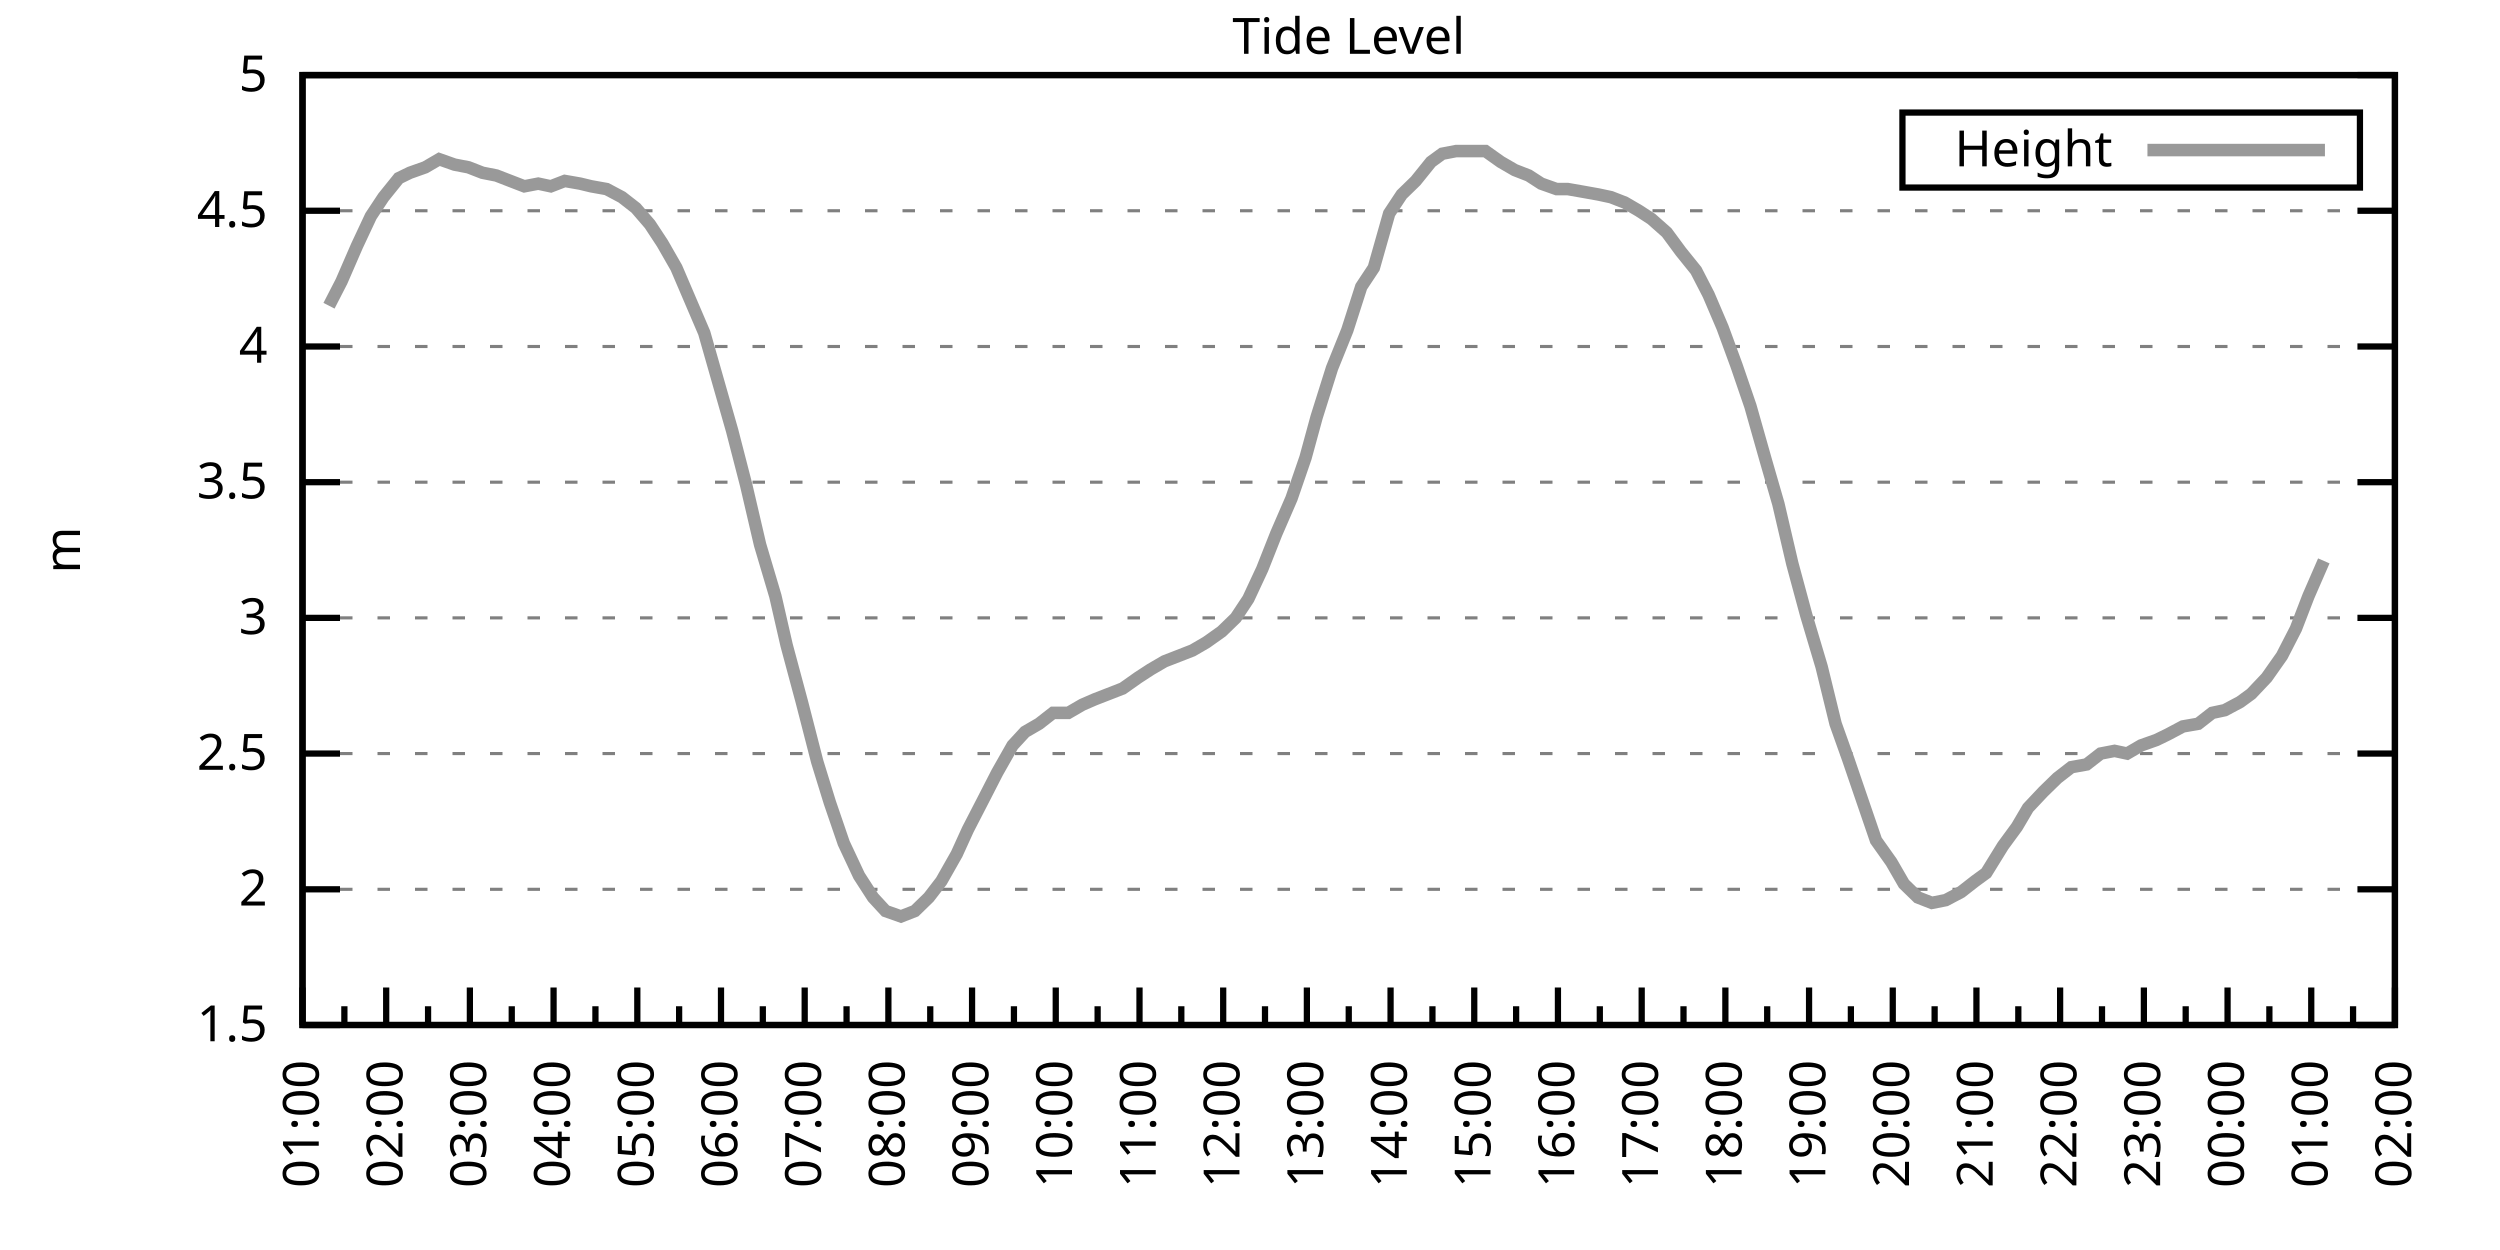
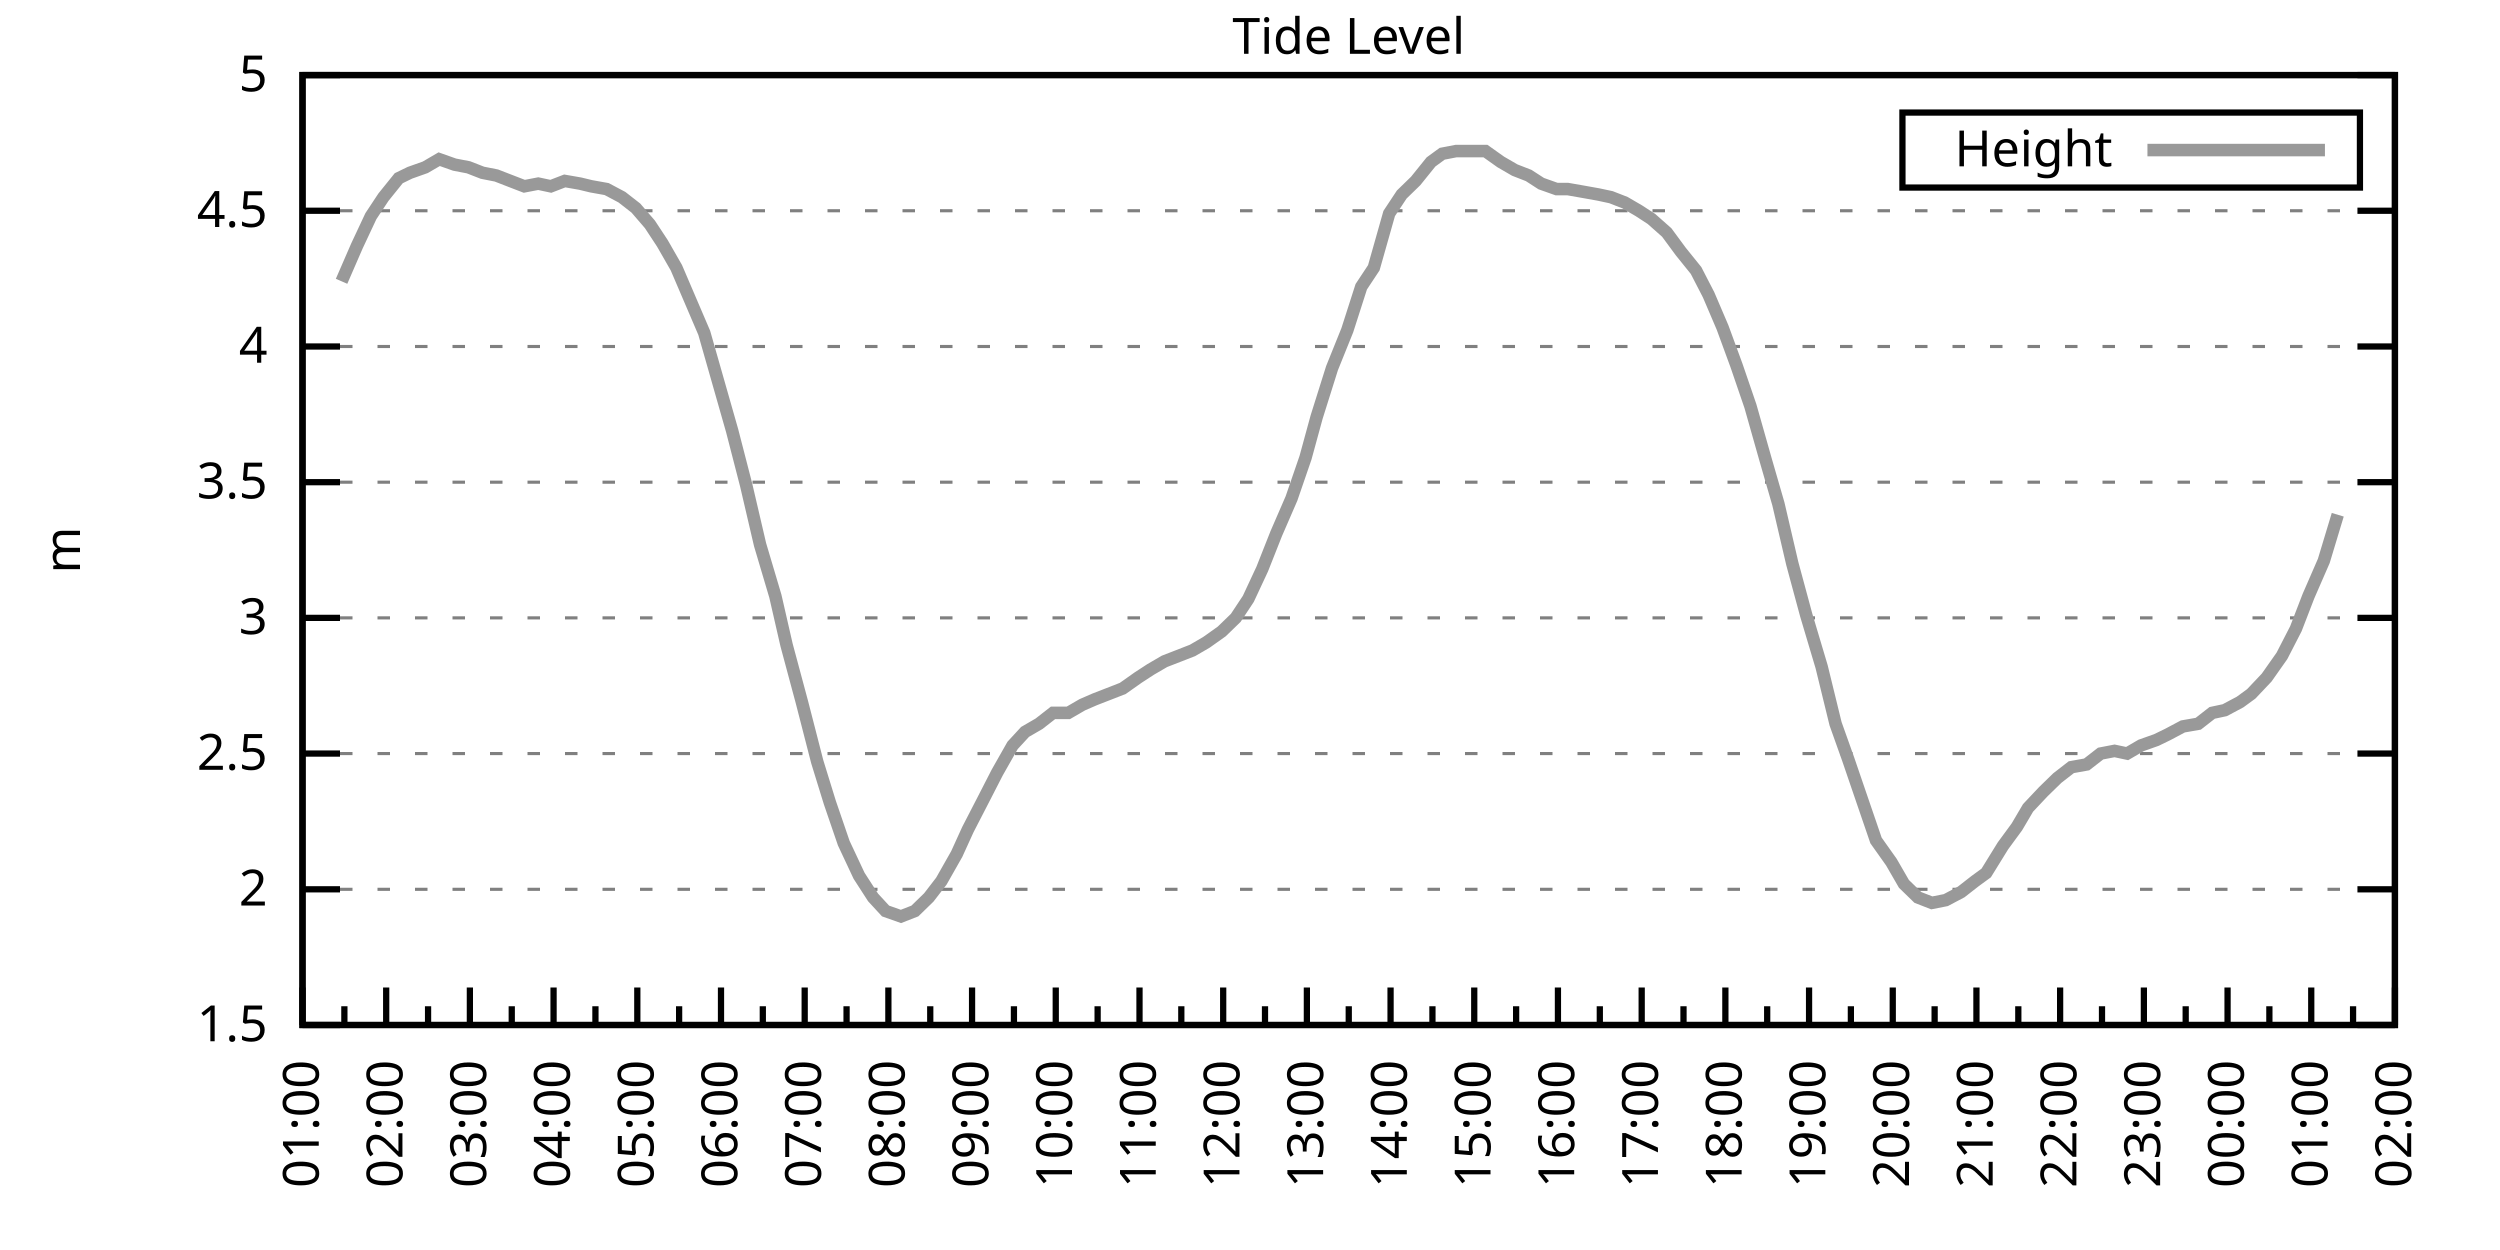
<svg xmlns="http://www.w3.org/2000/svg" xmlns:xlink="http://www.w3.org/1999/xlink" width="400" height="200" viewBox="0 0 400 200">
  <g id="gnuplot_canvas">
    <rect x="0" y="0" width="400" height="200" fill="none" />
    <defs>
      <circle id="gpDot" r="0.5" stroke-width="0.5" stroke="currentColor" />
      <path id="gpPt0" stroke-width="0.333" stroke="currentColor" d="M-1,0 h2 M0,-1 v2" />
      <path id="gpPt1" stroke-width="0.333" stroke="currentColor" d="M-1,-1 L1,1 M1,-1 L-1,1" />
      <path id="gpPt2" stroke-width="0.333" stroke="currentColor" d="M-1,0 L1,0 M0,-1 L0,1 M-1,-1 L1,1 M-1,1 L1,-1" />
      <rect id="gpPt3" stroke-width="0.333" stroke="currentColor" x="-1" y="-1" width="2" height="2" />
      <rect id="gpPt4" stroke-width="0.333" stroke="currentColor" fill="currentColor" x="-1" y="-1" width="2" height="2" />
      <circle id="gpPt5" stroke-width="0.333" stroke="currentColor" cx="0" cy="0" r="1" />
      <use xlink:href="#gpPt5" id="gpPt6" fill="currentColor" stroke="none" />
      <path id="gpPt7" stroke-width="0.333" stroke="currentColor" d="M0,-1.33 L-1.33,0.67 L1.33,0.67 z" />
      <use xlink:href="#gpPt7" id="gpPt8" fill="currentColor" stroke="none" />
      <use xlink:href="#gpPt7" id="gpPt9" stroke="currentColor" transform="rotate(180)" />
      <use xlink:href="#gpPt9" id="gpPt10" fill="currentColor" stroke="none" />
      <use xlink:href="#gpPt3" id="gpPt11" stroke="currentColor" transform="rotate(45)" />
      <use xlink:href="#gpPt11" id="gpPt12" fill="currentColor" stroke="none" />
      <path id="gpPt13" stroke-width="0.333" stroke="currentColor" d="M0,1.330 L1.265,0.411 L0.782,-1.067 L-0.782,-1.076 L-1.265,0.411 z" />
      <use xlink:href="#gpPt13" id="gpPt14" fill="currentColor" stroke="none" />
      <filter id="textbox" filterUnits="objectBoundingBox" x="0" y="0" height="1" width="1">
        <feFlood flood-color="white" flood-opacity="1" result="bgnd" />
        <feComposite in="SourceGraphic" in2="bgnd" operator="atop" />
      </filter>
      <filter id="greybox" filterUnits="objectBoundingBox" x="0" y="0" height="1" width="1">
        <feFlood flood-color="lightgrey" flood-opacity="1" result="grey" />
        <feComposite in="SourceGraphic" in2="grey" operator="atop" />
      </filter>
    </defs>
    <g fill="none" color="white" stroke="currentColor" stroke-width="1.00" stroke-linecap="butt" stroke-linejoin="miter">
</g>
    <g fill="none" color="black" stroke="currentColor" stroke-width="1.00" stroke-linecap="butt" stroke-linejoin="miter">
      <g stroke="none" shape-rendering="crispEdges">
        <polygon fill="rgb(255, 255, 255)" points="48.40,164.00 383.18,164.00 383.18,12.02 48.40,12.02 " />
      </g>
    </g>
    <g fill="none" color="black" stroke="currentColor" stroke-width="1.00" stroke-linecap="butt" stroke-linejoin="miter">
</g>
    <g fill="none" color="black" stroke="black" stroke-width="0.50" stroke-linecap="butt" stroke-linejoin="miter">
</g>
    <g fill="none" color="gray" stroke="currentColor" stroke-width="0.50" stroke-linecap="butt" stroke-linejoin="miter">
      <path stroke="gray" stroke-dasharray="2,4" class="gridline" d="M48.40,164.00 L383.19,164.00  " />
    </g>
    <g fill="none" color="gray" stroke="gray" stroke-width="1.00" stroke-linecap="butt" stroke-linejoin="miter">
</g>
    <g fill="none" color="black" stroke="currentColor" stroke-width="1.00" stroke-linecap="butt" stroke-linejoin="miter">
      <path stroke="black" d="M48.40,164.00 L54.40,164.00 M383.19,164.00 L377.19,164.00  " />
      <g transform="translate(42.80,166.60)" stroke="none" fill="black" font-family="Sans" font-size="8.00" text-anchor="end">
        <text>
          <tspan font-family="Sans"> 1.5</tspan>
        </text>
      </g>
    </g>
    <g fill="none" color="black" stroke="currentColor" stroke-width="1.00" stroke-linecap="butt" stroke-linejoin="miter">
</g>
    <g fill="none" color="black" stroke="black" stroke-width="0.50" stroke-linecap="butt" stroke-linejoin="miter">
</g>
    <g fill="none" color="gray" stroke="currentColor" stroke-width="0.50" stroke-linecap="butt" stroke-linejoin="miter">
      <path stroke="gray" stroke-dasharray="2,4" class="gridline" d="M48.40,142.29 L383.19,142.29  " />
    </g>
    <g fill="none" color="gray" stroke="gray" stroke-width="1.00" stroke-linecap="butt" stroke-linejoin="miter">
</g>
    <g fill="none" color="black" stroke="currentColor" stroke-width="1.00" stroke-linecap="butt" stroke-linejoin="miter">
      <path stroke="black" d="M48.40,142.29 L54.40,142.29 M383.19,142.29 L377.19,142.29  " />
      <g transform="translate(42.80,144.89)" stroke="none" fill="black" font-family="Sans" font-size="8.00" text-anchor="end">
        <text>
          <tspan font-family="Sans"> 2</tspan>
        </text>
      </g>
    </g>
    <g fill="none" color="black" stroke="currentColor" stroke-width="1.00" stroke-linecap="butt" stroke-linejoin="miter">
</g>
    <g fill="none" color="black" stroke="black" stroke-width="0.50" stroke-linecap="butt" stroke-linejoin="miter">
</g>
    <g fill="none" color="gray" stroke="currentColor" stroke-width="0.50" stroke-linecap="butt" stroke-linejoin="miter">
      <path stroke="gray" stroke-dasharray="2,4" class="gridline" d="M48.40,120.57 L383.19,120.57  " />
    </g>
    <g fill="none" color="gray" stroke="gray" stroke-width="1.00" stroke-linecap="butt" stroke-linejoin="miter">
</g>
    <g fill="none" color="black" stroke="currentColor" stroke-width="1.00" stroke-linecap="butt" stroke-linejoin="miter">
      <path stroke="black" d="M48.40,120.57 L54.40,120.57 M383.19,120.57 L377.19,120.57  " />
      <g transform="translate(42.80,123.17)" stroke="none" fill="black" font-family="Sans" font-size="8.00" text-anchor="end">
        <text>
          <tspan font-family="Sans"> 2.5</tspan>
        </text>
      </g>
    </g>
    <g fill="none" color="black" stroke="currentColor" stroke-width="1.00" stroke-linecap="butt" stroke-linejoin="miter">
</g>
    <g fill="none" color="black" stroke="black" stroke-width="0.50" stroke-linecap="butt" stroke-linejoin="miter">
</g>
    <g fill="none" color="gray" stroke="currentColor" stroke-width="0.50" stroke-linecap="butt" stroke-linejoin="miter">
      <path stroke="gray" stroke-dasharray="2,4" class="gridline" d="M48.40,98.86 L383.19,98.86  " />
    </g>
    <g fill="none" color="gray" stroke="gray" stroke-width="1.00" stroke-linecap="butt" stroke-linejoin="miter">
</g>
    <g fill="none" color="black" stroke="currentColor" stroke-width="1.00" stroke-linecap="butt" stroke-linejoin="miter">
      <path stroke="black" d="M48.40,98.86 L54.40,98.86 M383.19,98.86 L377.19,98.86  " />
      <g transform="translate(42.80,101.46)" stroke="none" fill="black" font-family="Sans" font-size="8.00" text-anchor="end">
        <text>
          <tspan font-family="Sans"> 3</tspan>
        </text>
      </g>
    </g>
    <g fill="none" color="black" stroke="currentColor" stroke-width="1.00" stroke-linecap="butt" stroke-linejoin="miter">
</g>
    <g fill="none" color="black" stroke="black" stroke-width="0.50" stroke-linecap="butt" stroke-linejoin="miter">
</g>
    <g fill="none" color="gray" stroke="currentColor" stroke-width="0.50" stroke-linecap="butt" stroke-linejoin="miter">
      <path stroke="gray" stroke-dasharray="2,4" class="gridline" d="M48.40,77.15 L383.19,77.15  " />
    </g>
    <g fill="none" color="gray" stroke="gray" stroke-width="1.00" stroke-linecap="butt" stroke-linejoin="miter">
</g>
    <g fill="none" color="black" stroke="currentColor" stroke-width="1.00" stroke-linecap="butt" stroke-linejoin="miter">
      <path stroke="black" d="M48.40,77.15 L54.40,77.15 M383.19,77.15 L377.19,77.15  " />
      <g transform="translate(42.80,79.75)" stroke="none" fill="black" font-family="Sans" font-size="8.00" text-anchor="end">
        <text>
          <tspan font-family="Sans"> 3.5</tspan>
        </text>
      </g>
    </g>
    <g fill="none" color="black" stroke="currentColor" stroke-width="1.00" stroke-linecap="butt" stroke-linejoin="miter">
</g>
    <g fill="none" color="black" stroke="black" stroke-width="0.50" stroke-linecap="butt" stroke-linejoin="miter">
</g>
    <g fill="none" color="gray" stroke="currentColor" stroke-width="0.50" stroke-linecap="butt" stroke-linejoin="miter">
      <path stroke="gray" stroke-dasharray="2,4" class="gridline" d="M48.40,55.44 L383.19,55.44  " />
    </g>
    <g fill="none" color="gray" stroke="gray" stroke-width="1.00" stroke-linecap="butt" stroke-linejoin="miter">
</g>
    <g fill="none" color="black" stroke="currentColor" stroke-width="1.00" stroke-linecap="butt" stroke-linejoin="miter">
      <path stroke="black" d="M48.40,55.44 L54.40,55.44 M383.19,55.44 L377.19,55.44  " />
      <g transform="translate(42.80,58.04)" stroke="none" fill="black" font-family="Sans" font-size="8.00" text-anchor="end">
        <text>
          <tspan font-family="Sans"> 4</tspan>
        </text>
      </g>
    </g>
    <g fill="none" color="black" stroke="currentColor" stroke-width="1.00" stroke-linecap="butt" stroke-linejoin="miter">
</g>
    <g fill="none" color="black" stroke="black" stroke-width="0.50" stroke-linecap="butt" stroke-linejoin="miter">
</g>
    <g fill="none" color="gray" stroke="currentColor" stroke-width="0.50" stroke-linecap="butt" stroke-linejoin="miter">
      <path stroke="gray" stroke-dasharray="2,4" class="gridline" d="M48.40,33.72 L383.19,33.72  " />
    </g>
    <g fill="none" color="gray" stroke="gray" stroke-width="1.00" stroke-linecap="butt" stroke-linejoin="miter">
</g>
    <g fill="none" color="black" stroke="currentColor" stroke-width="1.00" stroke-linecap="butt" stroke-linejoin="miter">
      <path stroke="black" d="M48.40,33.72 L54.40,33.72 M383.19,33.72 L377.19,33.72  " />
      <g transform="translate(42.80,36.32)" stroke="none" fill="black" font-family="Sans" font-size="8.00" text-anchor="end">
        <text>
          <tspan font-family="Sans"> 4.5</tspan>
        </text>
      </g>
    </g>
    <g fill="none" color="black" stroke="currentColor" stroke-width="1.00" stroke-linecap="butt" stroke-linejoin="miter">
</g>
    <g fill="none" color="black" stroke="black" stroke-width="0.50" stroke-linecap="butt" stroke-linejoin="miter">
</g>
    <g fill="none" color="gray" stroke="currentColor" stroke-width="0.50" stroke-linecap="butt" stroke-linejoin="miter">
      <path stroke="gray" stroke-dasharray="2,4" class="gridline" d="M48.40,12.01 L383.19,12.01  " />
    </g>
    <g fill="none" color="gray" stroke="gray" stroke-width="1.00" stroke-linecap="butt" stroke-linejoin="miter">
</g>
    <g fill="none" color="black" stroke="currentColor" stroke-width="1.00" stroke-linecap="butt" stroke-linejoin="miter">
      <path stroke="black" d="M48.40,12.01 L54.40,12.01 M383.19,12.01 L377.19,12.01  " />
      <g transform="translate(42.80,14.61)" stroke="none" fill="black" font-family="Sans" font-size="8.00" text-anchor="end">
        <text>
          <tspan font-family="Sans"> 5</tspan>
        </text>
      </g>
    </g>
    <g fill="none" color="black" stroke="currentColor" stroke-width="1.00" stroke-linecap="butt" stroke-linejoin="miter">
      <path stroke="black" d="M48.40,164.00 L48.40,158.00  " />
      <g transform="translate(51.00,169.60) rotate(270)" stroke="none" fill="black" font-family="Sans" font-size="8.00" text-anchor="end">
        <text>
          <tspan font-family="Sans">01:00</tspan>
        </text>
      </g>
    </g>
    <g fill="none" color="black" stroke="currentColor" stroke-width="1.00" stroke-linecap="butt" stroke-linejoin="miter">
      <path stroke="black" d="M55.10,164.00 L55.10,161.00 M61.79,164.00 L61.79,158.00  " />
      <g transform="translate(64.39,169.60) rotate(270)" stroke="none" fill="black" font-family="Sans" font-size="8.00" text-anchor="end">
        <text>
          <tspan font-family="Sans">02:00</tspan>
        </text>
      </g>
    </g>
    <g fill="none" color="black" stroke="currentColor" stroke-width="1.00" stroke-linecap="butt" stroke-linejoin="miter">
      <path stroke="black" d="M68.49,164.00 L68.49,161.00 M75.18,164.00 L75.18,158.00  " />
      <g transform="translate(77.78,169.60) rotate(270)" stroke="none" fill="black" font-family="Sans" font-size="8.00" text-anchor="end">
        <text>
          <tspan font-family="Sans">03:00</tspan>
        </text>
      </g>
    </g>
    <g fill="none" color="black" stroke="currentColor" stroke-width="1.00" stroke-linecap="butt" stroke-linejoin="miter">
      <path stroke="black" d="M81.88,164.00 L81.88,161.00 M88.57,164.00 L88.57,158.00  " />
      <g transform="translate(91.17,169.60) rotate(270)" stroke="none" fill="black" font-family="Sans" font-size="8.00" text-anchor="end">
        <text>
          <tspan font-family="Sans">04:00</tspan>
        </text>
      </g>
    </g>
    <g fill="none" color="black" stroke="currentColor" stroke-width="1.00" stroke-linecap="butt" stroke-linejoin="miter">
      <path stroke="black" d="M95.27,164.00 L95.27,161.00 M101.97,164.00 L101.97,158.00  " />
      <g transform="translate(104.57,169.60) rotate(270)" stroke="none" fill="black" font-family="Sans" font-size="8.00" text-anchor="end">
        <text>
          <tspan font-family="Sans">05:00</tspan>
        </text>
      </g>
    </g>
    <g fill="none" color="black" stroke="currentColor" stroke-width="1.00" stroke-linecap="butt" stroke-linejoin="miter">
      <path stroke="black" d="M108.66,164.00 L108.66,161.00 M115.36,164.00 L115.36,158.00  " />
      <g transform="translate(117.96,169.60) rotate(270)" stroke="none" fill="black" font-family="Sans" font-size="8.00" text-anchor="end">
        <text>
          <tspan font-family="Sans">06:00</tspan>
        </text>
      </g>
    </g>
    <g fill="none" color="black" stroke="currentColor" stroke-width="1.00" stroke-linecap="butt" stroke-linejoin="miter">
      <path stroke="black" d="M122.05,164.00 L122.05,161.00 M128.75,164.00 L128.75,158.00  " />
      <g transform="translate(131.35,169.60) rotate(270)" stroke="none" fill="black" font-family="Sans" font-size="8.00" text-anchor="end">
        <text>
          <tspan font-family="Sans">07:00</tspan>
        </text>
      </g>
    </g>
    <g fill="none" color="black" stroke="currentColor" stroke-width="1.00" stroke-linecap="butt" stroke-linejoin="miter">
      <path stroke="black" d="M135.45,164.00 L135.45,161.00 M142.14,164.00 L142.14,158.00  " />
      <g transform="translate(144.74,169.60) rotate(270)" stroke="none" fill="black" font-family="Sans" font-size="8.00" text-anchor="end">
        <text>
          <tspan font-family="Sans">08:00</tspan>
        </text>
      </g>
    </g>
    <g fill="none" color="black" stroke="currentColor" stroke-width="1.00" stroke-linecap="butt" stroke-linejoin="miter">
      <path stroke="black" d="M148.84,164.00 L148.84,161.00 M155.53,164.00 L155.53,158.00  " />
      <g transform="translate(158.13,169.60) rotate(270)" stroke="none" fill="black" font-family="Sans" font-size="8.00" text-anchor="end">
        <text>
          <tspan font-family="Sans">09:00</tspan>
        </text>
      </g>
    </g>
    <g fill="none" color="black" stroke="currentColor" stroke-width="1.00" stroke-linecap="butt" stroke-linejoin="miter">
      <path stroke="black" d="M162.23,164.00 L162.23,161.00 M168.92,164.00 L168.92,158.00  " />
      <g transform="translate(171.52,169.60) rotate(270)" stroke="none" fill="black" font-family="Sans" font-size="8.00" text-anchor="end">
        <text>
          <tspan font-family="Sans">10:00</tspan>
        </text>
      </g>
    </g>
    <g fill="none" color="black" stroke="currentColor" stroke-width="1.00" stroke-linecap="butt" stroke-linejoin="miter">
      <path stroke="black" d="M175.62,164.00 L175.62,161.00 M182.32,164.00 L182.32,158.00  " />
      <g transform="translate(184.92,169.60) rotate(270)" stroke="none" fill="black" font-family="Sans" font-size="8.00" text-anchor="end">
        <text>
          <tspan font-family="Sans">11:00</tspan>
        </text>
      </g>
    </g>
    <g fill="none" color="black" stroke="currentColor" stroke-width="1.00" stroke-linecap="butt" stroke-linejoin="miter">
      <path stroke="black" d="M189.01,164.00 L189.01,161.00 M195.71,164.00 L195.71,158.00  " />
      <g transform="translate(198.31,169.60) rotate(270)" stroke="none" fill="black" font-family="Sans" font-size="8.00" text-anchor="end">
        <text>
          <tspan font-family="Sans">12:00</tspan>
        </text>
      </g>
    </g>
    <g fill="none" color="black" stroke="currentColor" stroke-width="1.00" stroke-linecap="butt" stroke-linejoin="miter">
      <path stroke="black" d="M202.40,164.00 L202.40,161.00 M209.10,164.00 L209.10,158.00  " />
      <g transform="translate(211.70,169.60) rotate(270)" stroke="none" fill="black" font-family="Sans" font-size="8.00" text-anchor="end">
        <text>
          <tspan font-family="Sans">13:00</tspan>
        </text>
      </g>
    </g>
    <g fill="none" color="black" stroke="currentColor" stroke-width="1.00" stroke-linecap="butt" stroke-linejoin="miter">
      <path stroke="black" d="M215.80,164.00 L215.80,161.00 M222.49,164.00 L222.49,158.00  " />
      <g transform="translate(225.09,169.60) rotate(270)" stroke="none" fill="black" font-family="Sans" font-size="8.00" text-anchor="end">
        <text>
          <tspan font-family="Sans">14:00</tspan>
        </text>
      </g>
    </g>
    <g fill="none" color="black" stroke="currentColor" stroke-width="1.00" stroke-linecap="butt" stroke-linejoin="miter">
      <path stroke="black" d="M229.19,164.00 L229.19,161.00 M235.88,164.00 L235.88,158.00  " />
      <g transform="translate(238.48,169.60) rotate(270)" stroke="none" fill="black" font-family="Sans" font-size="8.00" text-anchor="end">
        <text>
          <tspan font-family="Sans">15:00</tspan>
        </text>
      </g>
    </g>
    <g fill="none" color="black" stroke="currentColor" stroke-width="1.00" stroke-linecap="butt" stroke-linejoin="miter">
      <path stroke="black" d="M242.58,164.00 L242.58,161.00 M249.27,164.00 L249.27,158.00  " />
      <g transform="translate(251.87,169.60) rotate(270)" stroke="none" fill="black" font-family="Sans" font-size="8.00" text-anchor="end">
        <text>
          <tspan font-family="Sans">16:00</tspan>
        </text>
      </g>
    </g>
    <g fill="none" color="black" stroke="currentColor" stroke-width="1.00" stroke-linecap="butt" stroke-linejoin="miter">
      <path stroke="black" d="M255.97,164.00 L255.97,161.00 M262.67,164.00 L262.67,158.00  " />
      <g transform="translate(265.27,169.60) rotate(270)" stroke="none" fill="black" font-family="Sans" font-size="8.00" text-anchor="end">
        <text>
          <tspan font-family="Sans">17:00</tspan>
        </text>
      </g>
    </g>
    <g fill="none" color="black" stroke="currentColor" stroke-width="1.00" stroke-linecap="butt" stroke-linejoin="miter">
      <path stroke="black" d="M269.36,164.00 L269.36,161.00 M276.06,164.00 L276.06,158.00  " />
      <g transform="translate(278.66,169.60) rotate(270)" stroke="none" fill="black" font-family="Sans" font-size="8.00" text-anchor="end">
        <text>
          <tspan font-family="Sans">18:00</tspan>
        </text>
      </g>
    </g>
    <g fill="none" color="black" stroke="currentColor" stroke-width="1.00" stroke-linecap="butt" stroke-linejoin="miter">
      <path stroke="black" d="M282.75,164.00 L282.75,161.00 M289.45,164.00 L289.45,158.00  " />
      <g transform="translate(292.05,169.60) rotate(270)" stroke="none" fill="black" font-family="Sans" font-size="8.00" text-anchor="end">
        <text>
          <tspan font-family="Sans">19:00</tspan>
        </text>
      </g>
    </g>
    <g fill="none" color="black" stroke="currentColor" stroke-width="1.00" stroke-linecap="butt" stroke-linejoin="miter">
      <path stroke="black" d="M296.14,164.00 L296.14,161.00 M302.84,164.00 L302.84,158.00  " />
      <g transform="translate(305.44,169.60) rotate(270)" stroke="none" fill="black" font-family="Sans" font-size="8.00" text-anchor="end">
        <text>
          <tspan font-family="Sans">20:00</tspan>
        </text>
      </g>
    </g>
    <g fill="none" color="black" stroke="currentColor" stroke-width="1.00" stroke-linecap="butt" stroke-linejoin="miter">
      <path stroke="black" d="M309.54,164.00 L309.54,161.00 M316.23,164.00 L316.23,158.00  " />
      <g transform="translate(318.83,169.60) rotate(270)" stroke="none" fill="black" font-family="Sans" font-size="8.00" text-anchor="end">
        <text>
          <tspan font-family="Sans">21:00</tspan>
        </text>
      </g>
    </g>
    <g fill="none" color="black" stroke="currentColor" stroke-width="1.00" stroke-linecap="butt" stroke-linejoin="miter">
      <path stroke="black" d="M322.93,164.00 L322.93,161.00 M329.62,164.00 L329.62,158.00  " />
      <g transform="translate(332.22,169.60) rotate(270)" stroke="none" fill="black" font-family="Sans" font-size="8.00" text-anchor="end">
        <text>
          <tspan font-family="Sans">22:00</tspan>
        </text>
      </g>
    </g>
    <g fill="none" color="black" stroke="currentColor" stroke-width="1.00" stroke-linecap="butt" stroke-linejoin="miter">
      <path stroke="black" d="M336.32,164.00 L336.32,161.00 M343.02,164.00 L343.02,158.00  " />
      <g transform="translate(345.62,169.60) rotate(270)" stroke="none" fill="black" font-family="Sans" font-size="8.00" text-anchor="end">
        <text>
          <tspan font-family="Sans">23:00</tspan>
        </text>
      </g>
    </g>
    <g fill="none" color="black" stroke="currentColor" stroke-width="1.00" stroke-linecap="butt" stroke-linejoin="miter">
      <path stroke="black" d="M349.71,164.00 L349.71,161.00 M356.41,164.00 L356.41,158.00  " />
      <g transform="translate(359.01,169.60) rotate(270)" stroke="none" fill="black" font-family="Sans" font-size="8.00" text-anchor="end">
        <text>
          <tspan font-family="Sans">00:00</tspan>
        </text>
      </g>
    </g>
    <g fill="none" color="black" stroke="currentColor" stroke-width="1.00" stroke-linecap="butt" stroke-linejoin="miter">
      <path stroke="black" d="M363.10,164.00 L363.10,161.00 M369.80,164.00 L369.80,158.00  " />
      <g transform="translate(372.40,169.60) rotate(270)" stroke="none" fill="black" font-family="Sans" font-size="8.00" text-anchor="end">
        <text>
          <tspan font-family="Sans">01:00</tspan>
        </text>
      </g>
    </g>
    <g fill="none" color="black" stroke="currentColor" stroke-width="1.00" stroke-linecap="butt" stroke-linejoin="miter">
      <path stroke="black" d="M376.49,164.00 L376.49,161.00 M383.19,164.00 L383.19,158.00  " />
      <g transform="translate(385.79,169.60) rotate(270)" stroke="none" fill="black" font-family="Sans" font-size="8.00" text-anchor="end">
        <text>
          <tspan font-family="Sans">02:00</tspan>
        </text>
      </g>
    </g>
    <g fill="none" color="black" stroke="currentColor" stroke-width="1.00" stroke-linecap="butt" stroke-linejoin="miter">
</g>
    <g fill="none" color="black" stroke="currentColor" stroke-width="1.00" stroke-linecap="butt" stroke-linejoin="miter">
      <path stroke="black" d="M48.40,12.01 L48.40,164.00 L383.19,164.00 L383.19,12.01 L48.40,12.01 Z  " />
    </g>
    <g fill="none" color="black" stroke="currentColor" stroke-width="1.00" stroke-linecap="butt" stroke-linejoin="miter">
      <g transform="translate(12.80,88.01) rotate(270)" stroke="none" fill="black" font-family="Sans" font-size="8.00" text-anchor="middle">
        <text>
          <tspan font-family="Sans">m</tspan>
        </text>
      </g>
    </g>
    <g fill="none" color="black" stroke="currentColor" stroke-width="1.00" stroke-linecap="butt" stroke-linejoin="miter">
</g>
    <g fill="none" color="black" stroke="currentColor" stroke-width="1.00" stroke-linecap="butt" stroke-linejoin="miter">
      <path stroke="black" d="M304.39,30.01 L304.39,18.01 L377.59,18.01 L377.59,30.01 L304.39,30.01 Z  " />
    </g>
    <g id="Tide_level_plot_1">
      <g fill="none" color="white" stroke="black" stroke-width="2.00" stroke-linecap="butt" stroke-linejoin="miter">
</g>
      <g fill="none" color="black" stroke="currentColor" stroke-width="2.00" stroke-linecap="butt" stroke-linejoin="miter">
        <g transform="translate(337.99,26.61)" stroke="none" fill="black" font-family="Sans" font-size="8.00" text-anchor="end">
          <text>
            <tspan font-family="Sans">Height</tspan>
          </text>
        </g>
      </g>
      <g fill="none" color="black" stroke="currentColor" stroke-width="2.00" stroke-linecap="butt" stroke-linejoin="miter">
-         <path stroke="rgb(153, 153, 153)" d="M343.59,24.01 L371.99,24.01 M52.64,48.92 L54.65,45.01 L57.10,39.37 L59.34,34.59 L61.35,31.55 L63.80,28.51   L65.59,27.64 L68.04,26.77 L70.27,25.47 L72.73,26.34 L74.96,26.77 L77.19,27.64 L79.42,28.08 L81.66,28.95   L83.89,29.81 L86.12,29.38 L88.13,29.81 L90.36,28.95 L92.82,29.38 L94.60,29.81 L97.06,30.25 L99.51,31.55   L101.74,33.29 L103.98,35.89 L105.98,38.93 L108.22,42.84 L110.45,48.05 L112.68,53.26 L114.91,61.08 L117.14,68.90   L119.38,77.58 L121.61,87.14 L124.06,95.39 L125.85,103.20 L128.30,112.32 L130.76,121.88 L132.77,128.39 L135.00,134.90   L137.45,140.12 L139.69,143.59 L141.69,145.76 L144.15,146.63 L146.38,145.76 L148.61,143.59 L150.62,140.98 L153.08,136.64   L154.86,132.73 L157.32,127.96 L159.55,123.61 L162.01,119.27 L164.01,117.10 L166.25,115.80 L168.48,114.06 L170.93,114.06   L173.17,112.76 L175.17,111.89 L177.41,111.02 L179.64,110.15 L182.09,108.42 L184.10,107.11 L186.33,105.81 L188.57,104.94   L190.80,104.07 L193.03,102.77 L195.48,101.03 L197.72,98.86 L199.73,95.82 L201.96,91.04 L204.19,85.40 L206.64,79.75   L208.88,73.24 L210.66,66.73 L213.12,58.91 L215.57,52.83 L217.80,45.88 L219.81,42.84 L222.27,34.16 L224.28,31.12   L226.51,28.95 L228.96,25.91 L230.75,24.60 L232.98,24.17 L237.67,24.17 L240.12,25.91 L242.36,27.21 L244.59,28.08   L246.60,29.38 L249.05,30.25 L250.84,30.25 L253.29,30.68 L255.75,31.12 L257.76,31.55 L259.99,32.42 L262.22,33.72   L264.23,35.03 L266.68,37.20 L268.92,40.24 L271.37,43.28 L273.38,47.18 L275.61,52.40 L277.84,58.48 L280.07,64.99   L282.53,73.67 L284.54,80.62 L286.77,90.18 L289.00,98.43 L291.46,106.68 L293.69,115.80 L295.70,121.44 L297.93,127.96   L300.16,134.47 L302.62,137.94 L304.63,141.42 L306.86,143.59 L309.09,144.46 L311.32,144.02 L313.78,142.72 L316.01,140.98   L317.79,139.68 L320.47,135.34 L322.70,132.30 L324.49,129.26 L326.95,126.65 L329.18,124.48 L331.41,122.75 L333.86,122.31   L336.10,120.57 L338.33,120.14 L340.34,120.57 L342.57,119.27 L345.02,118.40 L346.81,117.53 L349.26,116.23 L351.72,115.80   L353.95,114.06 L355.96,113.63 L358.42,112.32 L360.20,111.02 L362.66,108.42 L365.11,104.94 L367.34,100.60 L369.35,95.39   L371.81,89.74  " />
+         <path stroke="rgb(153, 153, 153)" d="M343.59,24.01 L371.99,24.01 M54.65,45.01 L57.10,39.37 L59.34,34.59 L61.35,31.55 L63.80,28.51 L65.59,27.64   L68.04,26.77 L70.27,25.47 L72.73,26.34 L74.96,26.77 L77.19,27.64 L79.42,28.08 L81.66,28.95 L83.89,29.81   L86.12,29.38 L88.13,29.81 L90.36,28.95 L92.82,29.38 L94.60,29.81 L97.06,30.25 L99.51,31.55 L101.74,33.29   L103.98,35.89 L105.98,38.93 L108.22,42.84 L110.45,48.05 L112.68,53.26 L114.91,61.08 L117.14,68.90 L119.38,77.58   L121.61,87.14 L124.06,95.39 L125.85,103.20 L128.30,112.32 L130.76,121.88 L132.77,128.39 L135.00,134.90 L137.45,140.12   L139.69,143.59 L141.69,145.76 L144.15,146.63 L146.38,145.76 L148.61,143.59 L150.62,140.98 L153.08,136.64 L154.86,132.73   L157.32,127.96 L159.55,123.61 L162.01,119.27 L164.01,117.10 L166.25,115.80 L168.48,114.06 L170.93,114.06 L173.17,112.76   L175.17,111.89 L177.41,111.02 L179.64,110.15 L182.09,108.42 L184.10,107.11 L186.33,105.81 L188.57,104.94 L190.80,104.07   L193.03,102.77 L195.48,101.03 L197.72,98.86 L199.73,95.82 L201.96,91.04 L204.19,85.40 L206.64,79.75 L208.88,73.24   L210.66,66.73 L213.12,58.91 L215.57,52.83 L217.80,45.88 L219.81,42.84 L222.27,34.16 L224.28,31.12 L226.51,28.95   L228.96,25.91 L230.75,24.60 L232.98,24.17 L237.67,24.17 L240.12,25.91 L242.36,27.21 L244.59,28.08 L246.60,29.38   L249.05,30.25 L250.84,30.25 L253.29,30.68 L255.75,31.12 L257.76,31.55 L259.99,32.42 L262.22,33.72 L264.23,35.03   L266.68,37.20 L268.92,40.24 L271.37,43.28 L273.38,47.18 L275.61,52.40 L277.84,58.48 L280.07,64.99 L282.53,73.67   L284.54,80.62 L286.77,90.18 L289.00,98.43 L291.46,106.68 L293.69,115.80 L295.70,121.44 L297.93,127.96 L300.16,134.47   L302.62,137.94 L304.63,141.42 L306.86,143.59 L309.09,144.46 L311.32,144.02 L313.78,142.72 L316.01,140.98 L317.79,139.68   L320.47,135.34 L322.70,132.30 L324.49,129.26 L326.95,126.65 L329.18,124.48 L331.41,122.75 L333.86,122.31 L336.10,120.57   L338.33,120.14 L340.34,120.57 L342.57,119.27 L345.02,118.40 L346.81,117.53 L349.26,116.23 L351.72,115.80 L353.95,114.06   L355.96,113.63 L358.42,112.32 L360.20,111.02 L362.66,108.42 L365.11,104.94 L367.34,100.60 L369.35,95.39 L371.81,89.74   L374.04,82.36  " />
      </g>
    </g>
    <g fill="none" color="black" stroke="currentColor" stroke-width="2.00" stroke-linecap="butt" stroke-linejoin="miter">
</g>
    <g fill="none" color="black" stroke="black" stroke-width="1.00" stroke-linecap="butt" stroke-linejoin="miter">
</g>
    <g fill="none" color="black" stroke="currentColor" stroke-width="1.00" stroke-linecap="butt" stroke-linejoin="miter">
      <path stroke="black" d="M48.40,12.01 L48.40,164.00 L383.19,164.00 L383.19,12.01 L48.40,12.01 Z  " />
    </g>
    <g fill="none" color="black" stroke="currentColor" stroke-width="1.00" stroke-linecap="butt" stroke-linejoin="miter">
      <g transform="translate(215.79,8.61)" stroke="none" fill="black" font-family="Sans" font-size="8.00" text-anchor="middle">
        <text>
          <tspan font-family="Sans">Tide Level</tspan>
        </text>
      </g>
    </g>
    <g fill="none" color="black" stroke="currentColor" stroke-width="1.00" stroke-linecap="butt" stroke-linejoin="miter">
</g>
  </g>
</svg>
